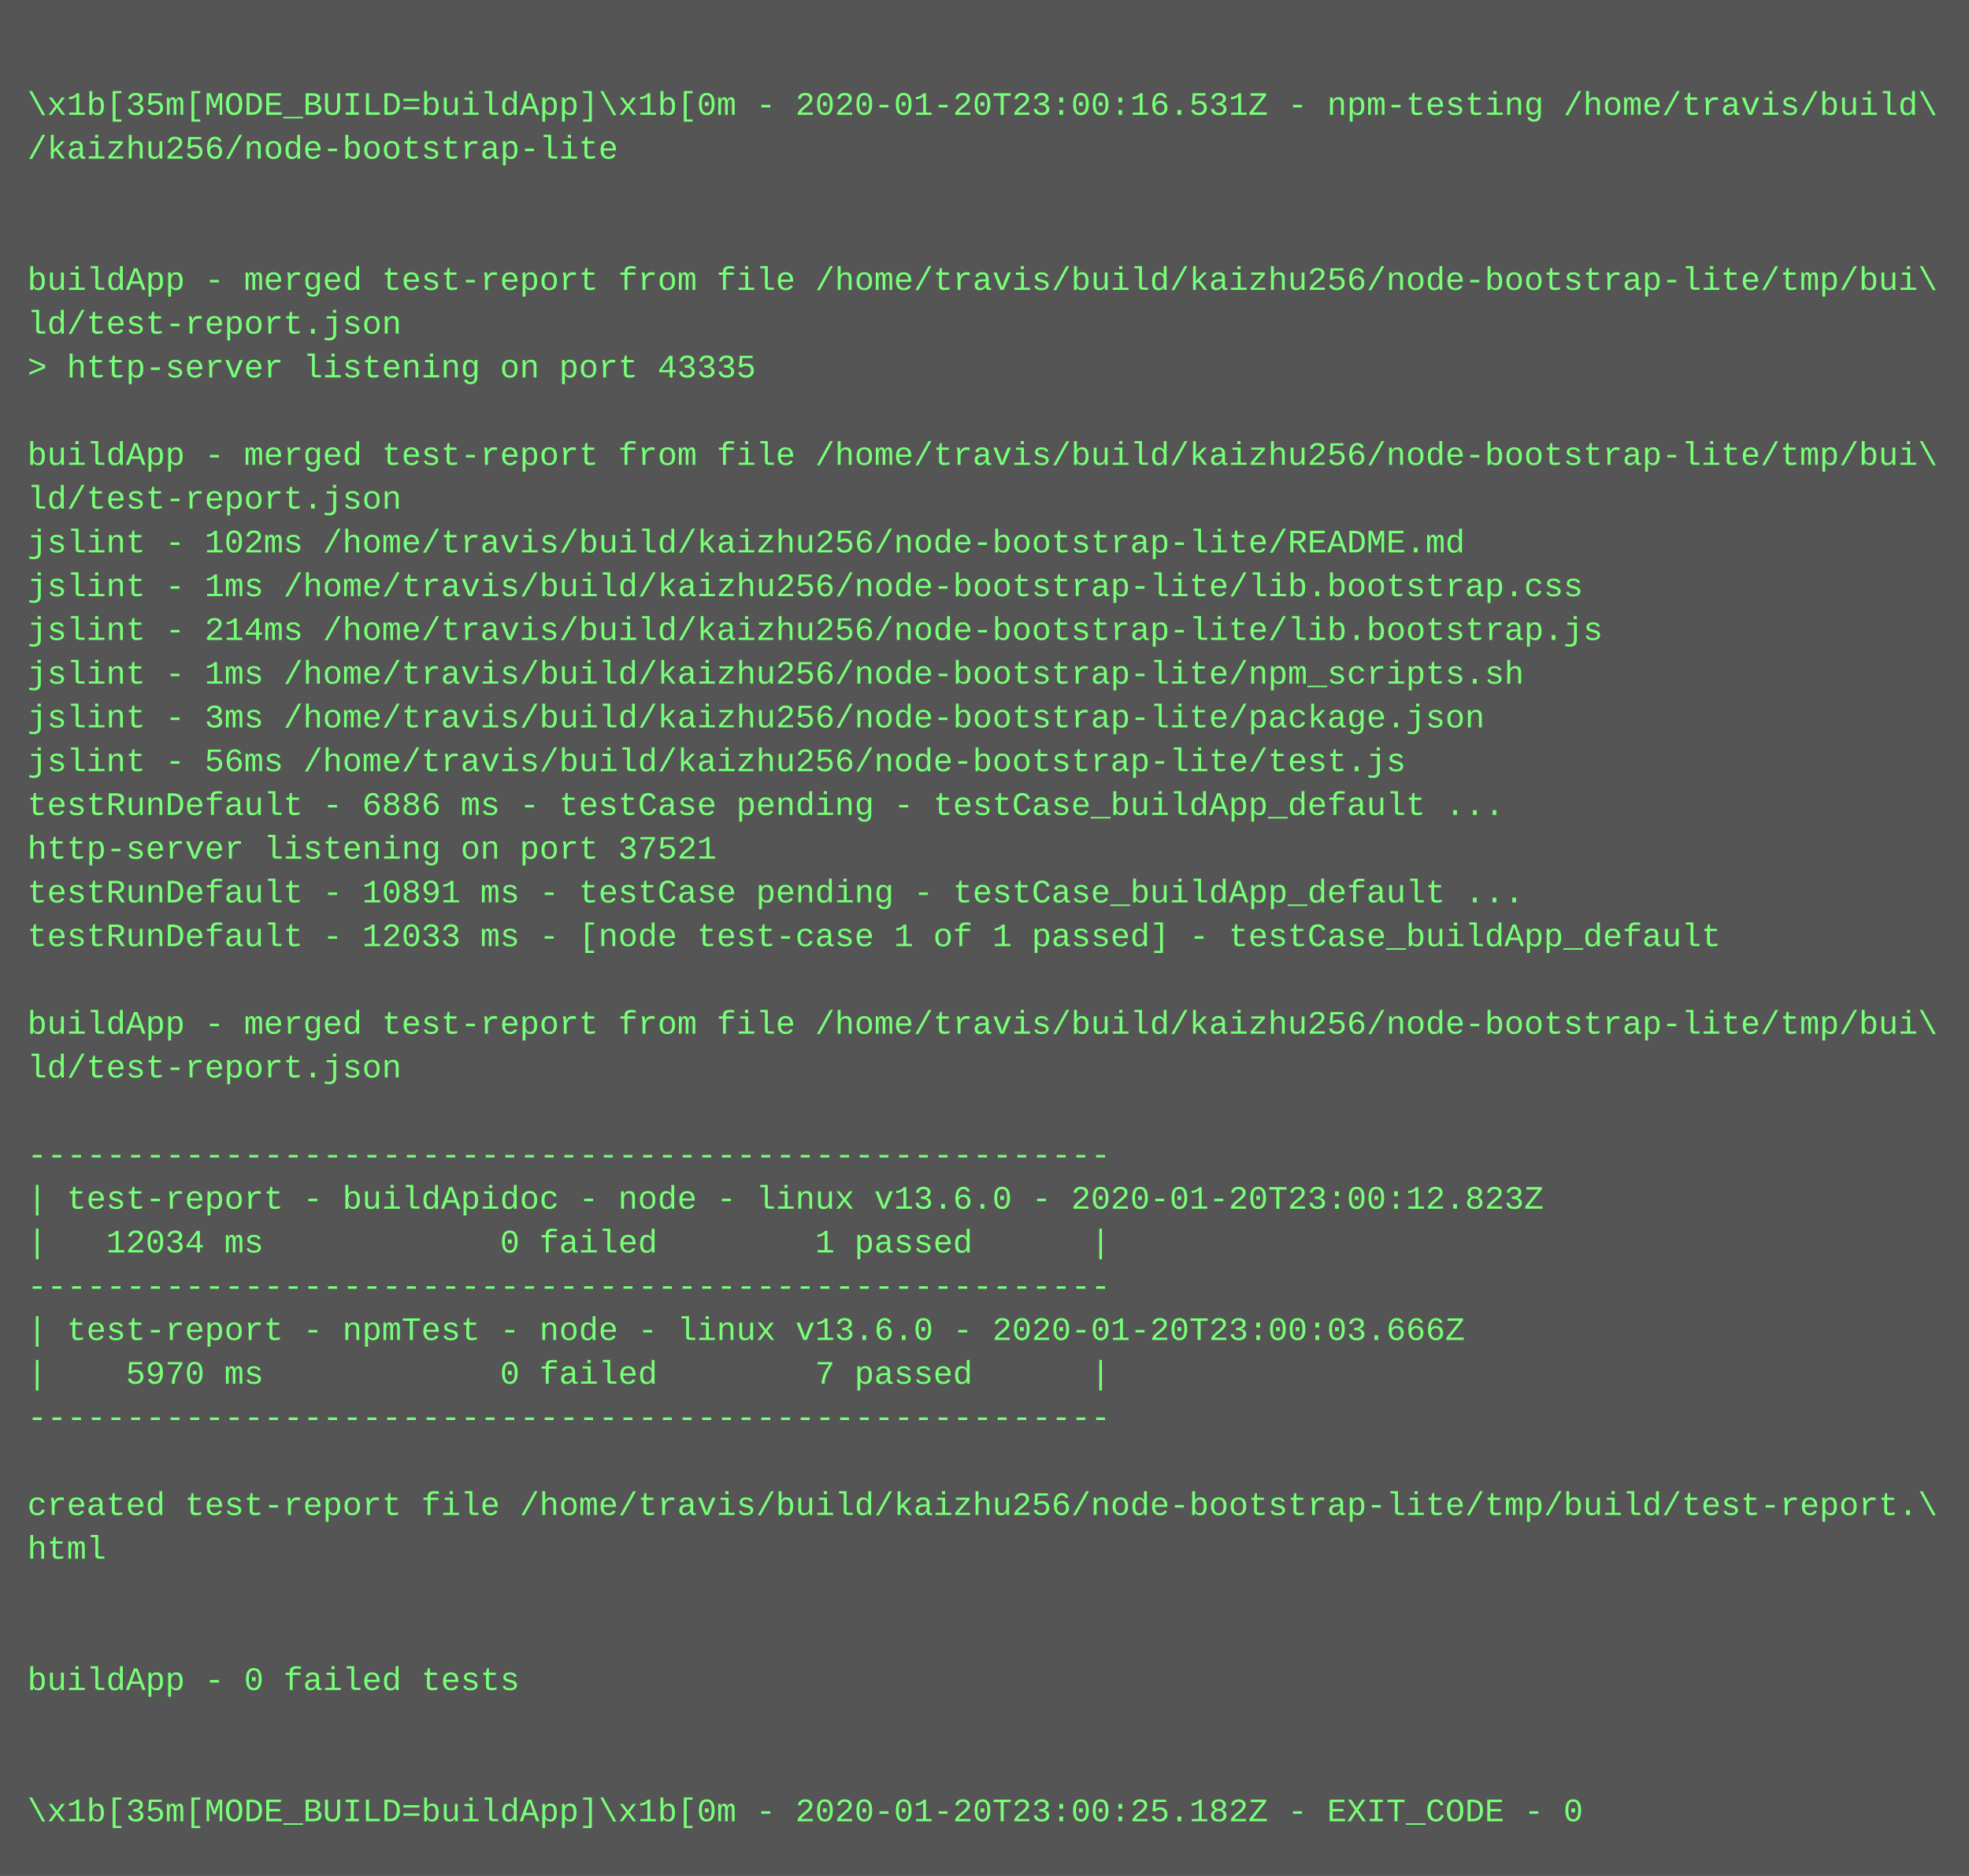
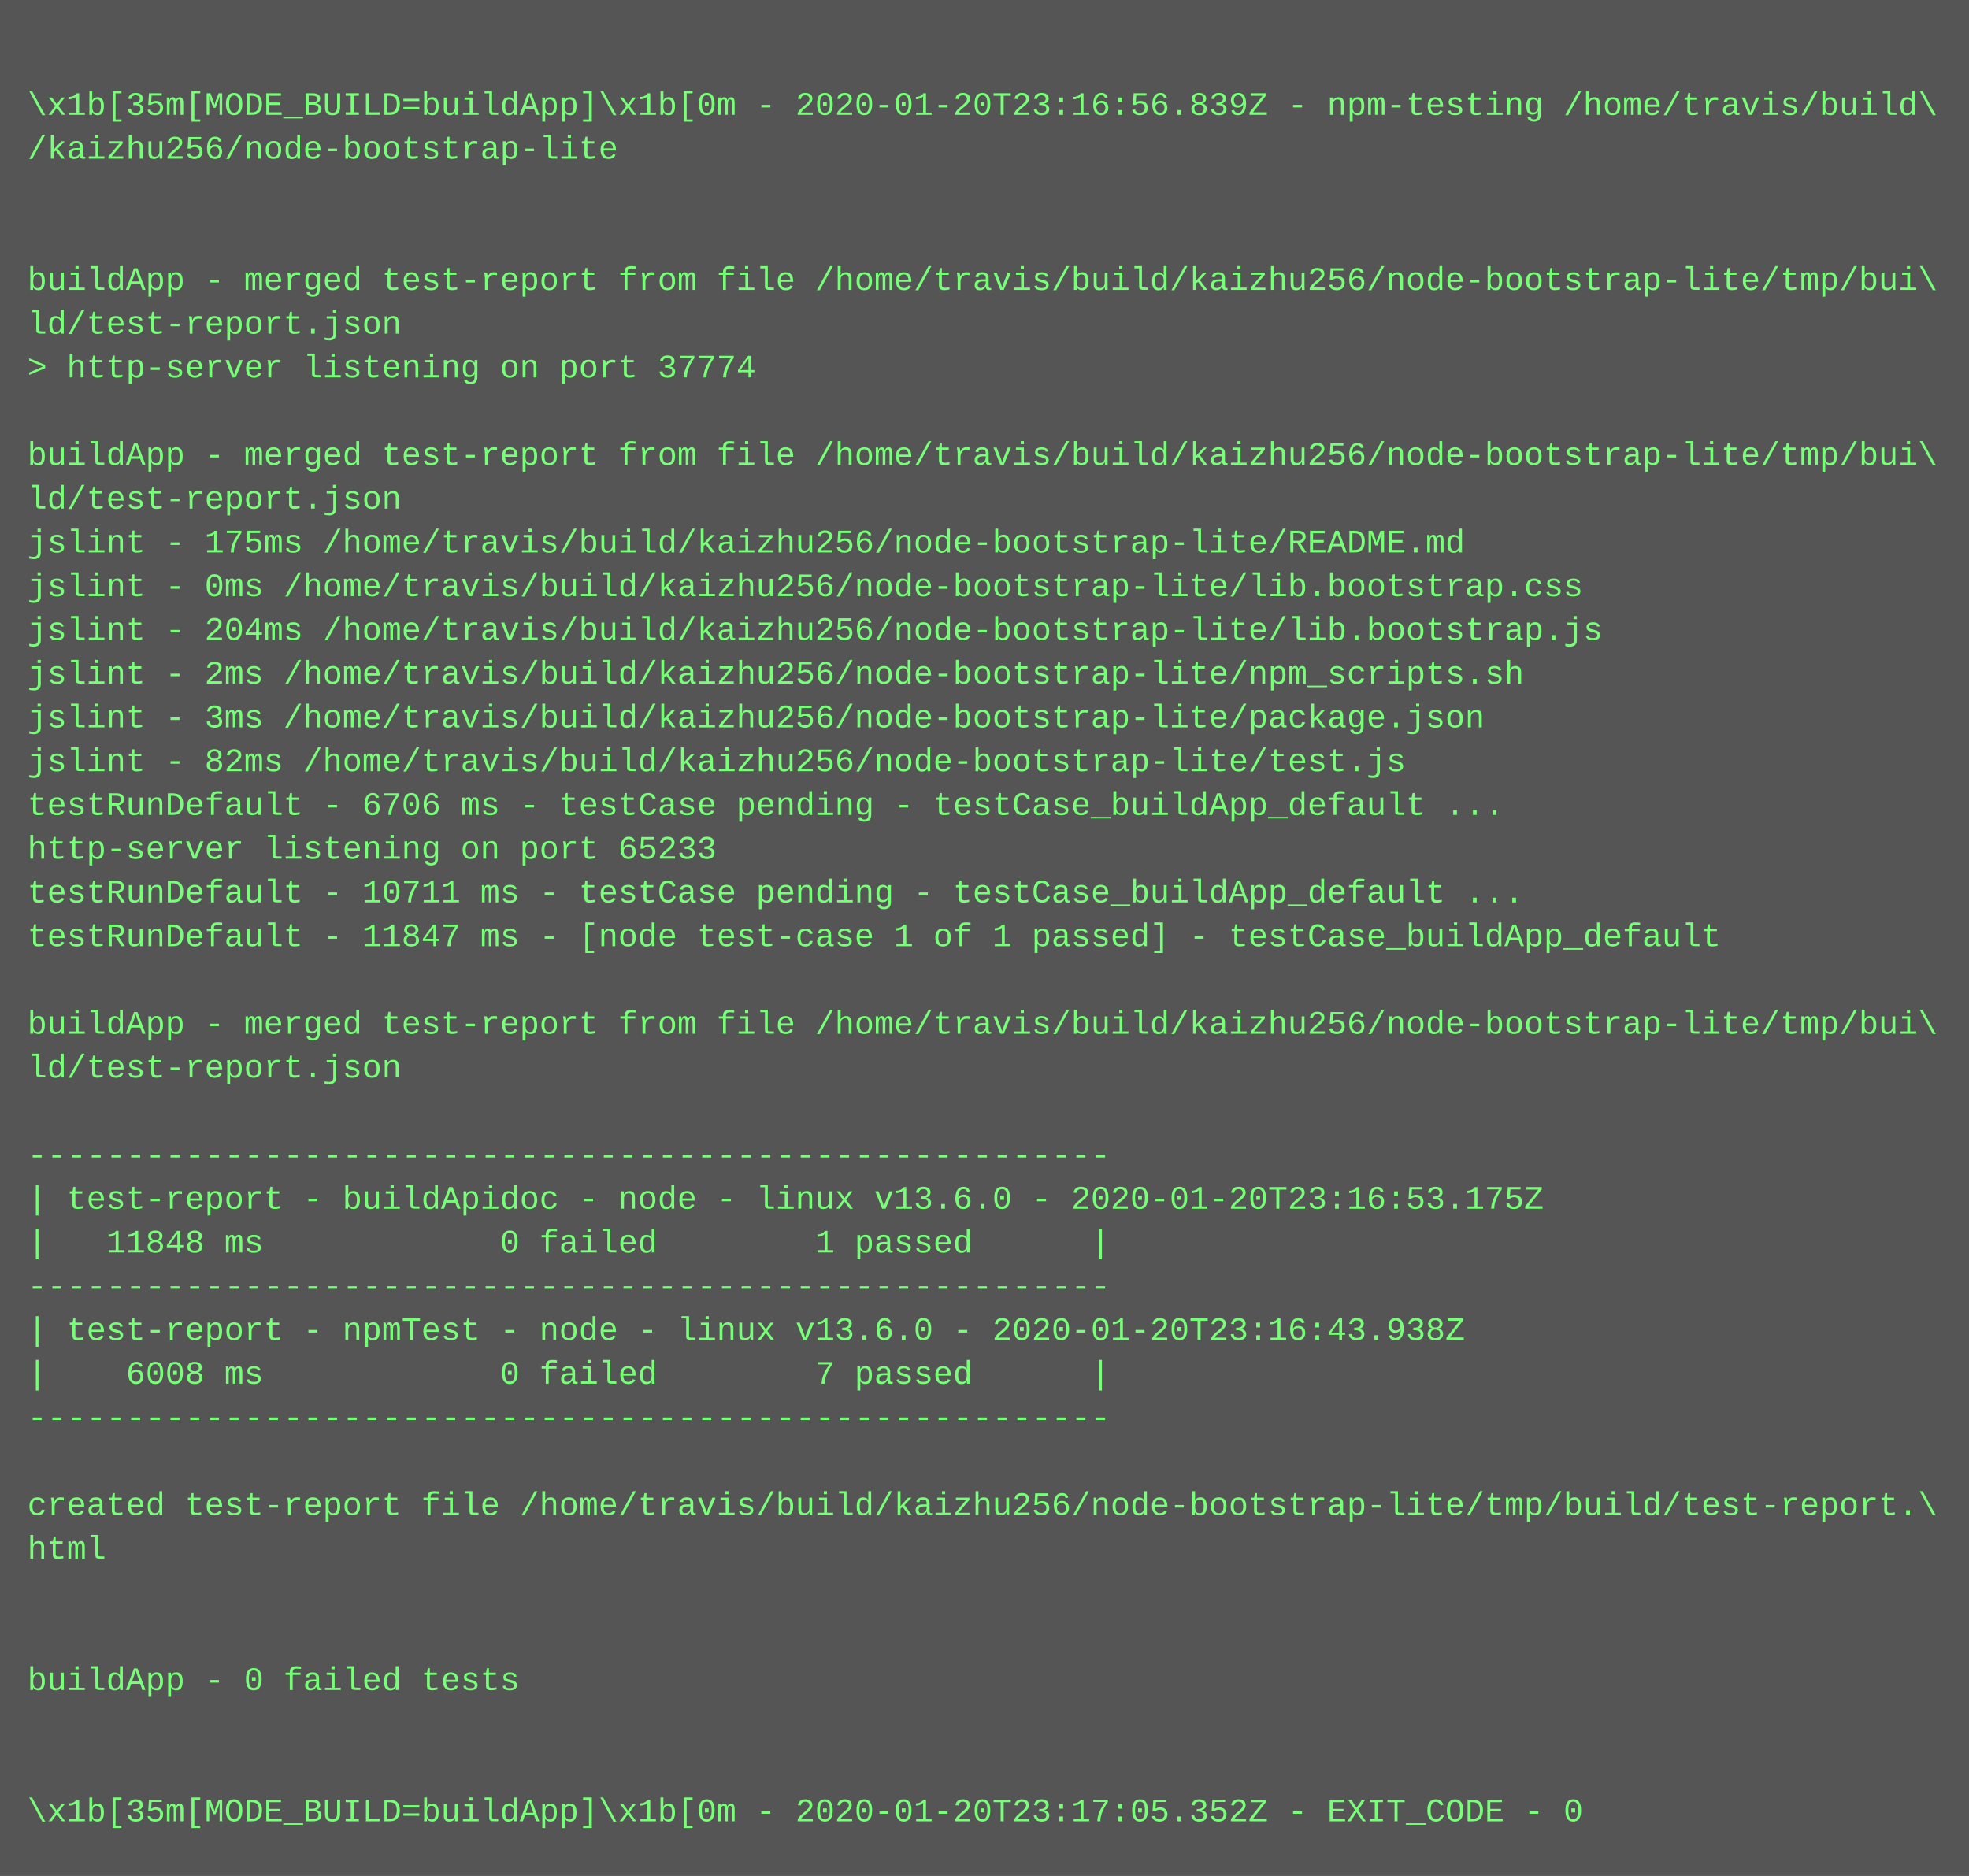
<svg xmlns="http://www.w3.org/2000/svg" height="686" width="720">
  <rect height="686" fill="#555" width="720" />
  <text fill="#7f7" font-family="Courier New" font-size="12" xml:space="preserve">
    <tspan x="10" y="26" />
-     <tspan x="10" y="42">\x1b[35m[MODE_BUILD=buildApp]\x1b[0m - 2020-01-20T23:00:16.531Z - npm-testing /home/travis/build\</tspan>
+     <tspan x="10" y="42">\x1b[35m[MODE_BUILD=buildApp]\x1b[0m - 2020-01-20T23:16:56.839Z - npm-testing /home/travis/build\</tspan>
    <tspan x="10" y="58">/kaizhu256/node-bootstrap-lite</tspan>
    <tspan x="10" y="74" />
    <tspan x="10" y="90" />
    <tspan x="10" y="106">buildApp - merged test-report from file /home/travis/build/kaizhu256/node-bootstrap-lite/tmp/bui\</tspan>
    <tspan x="10" y="122">ld/test-report.json</tspan>
-     <tspan x="10" y="138">&gt; http-server listening on port 43335</tspan>
+     <tspan x="10" y="138">&gt; http-server listening on port 37774</tspan>
    <tspan x="10" y="154" />
    <tspan x="10" y="170">buildApp - merged test-report from file /home/travis/build/kaizhu256/node-bootstrap-lite/tmp/bui\</tspan>
    <tspan x="10" y="186">ld/test-report.json</tspan>
-     <tspan x="10" y="202">jslint - 102ms /home/travis/build/kaizhu256/node-bootstrap-lite/README.md</tspan>
-     <tspan x="10" y="218">jslint - 1ms /home/travis/build/kaizhu256/node-bootstrap-lite/lib.bootstrap.css</tspan>
-     <tspan x="10" y="234">jslint - 214ms /home/travis/build/kaizhu256/node-bootstrap-lite/lib.bootstrap.js</tspan>
-     <tspan x="10" y="250">jslint - 1ms /home/travis/build/kaizhu256/node-bootstrap-lite/npm_scripts.sh</tspan>
+     <tspan x="10" y="202">jslint - 175ms /home/travis/build/kaizhu256/node-bootstrap-lite/README.md</tspan>
+     <tspan x="10" y="218">jslint - 0ms /home/travis/build/kaizhu256/node-bootstrap-lite/lib.bootstrap.css</tspan>
+     <tspan x="10" y="234">jslint - 204ms /home/travis/build/kaizhu256/node-bootstrap-lite/lib.bootstrap.js</tspan>
+     <tspan x="10" y="250">jslint - 2ms /home/travis/build/kaizhu256/node-bootstrap-lite/npm_scripts.sh</tspan>
    <tspan x="10" y="266">jslint - 3ms /home/travis/build/kaizhu256/node-bootstrap-lite/package.json</tspan>
-     <tspan x="10" y="282">jslint - 56ms /home/travis/build/kaizhu256/node-bootstrap-lite/test.js</tspan>
-     <tspan x="10" y="298">testRunDefault - 6886 ms - testCase pending - testCase_buildApp_default ...</tspan>
-     <tspan x="10" y="314">http-server listening on port 37521</tspan>
-     <tspan x="10" y="330">testRunDefault - 10891 ms - testCase pending - testCase_buildApp_default ...</tspan>
-     <tspan x="10" y="346">testRunDefault - 12033 ms - [node test-case 1 of 1 passed] - testCase_buildApp_default</tspan>
+     <tspan x="10" y="282">jslint - 82ms /home/travis/build/kaizhu256/node-bootstrap-lite/test.js</tspan>
+     <tspan x="10" y="298">testRunDefault - 6706 ms - testCase pending - testCase_buildApp_default ...</tspan>
+     <tspan x="10" y="314">http-server listening on port 65233</tspan>
+     <tspan x="10" y="330">testRunDefault - 10711 ms - testCase pending - testCase_buildApp_default ...</tspan>
+     <tspan x="10" y="346">testRunDefault - 11847 ms - [node test-case 1 of 1 passed] - testCase_buildApp_default</tspan>
    <tspan x="10" y="362" />
    <tspan x="10" y="378">buildApp - merged test-report from file /home/travis/build/kaizhu256/node-bootstrap-lite/tmp/bui\</tspan>
    <tspan x="10" y="394">ld/test-report.json</tspan>
    <tspan x="10" y="410" />
    <tspan x="10" y="426">-------------------------------------------------------</tspan>
-     <tspan x="10" y="442">| test-report - buildApidoc - node - linux v13.6.0 - 2020-01-20T23:00:12.823Z</tspan>
-     <tspan x="10" y="458">|   12034 ms            0 failed        1 passed      |</tspan>
+     <tspan x="10" y="442">| test-report - buildApidoc - node - linux v13.6.0 - 2020-01-20T23:16:53.175Z</tspan>
+     <tspan x="10" y="458">|   11848 ms            0 failed        1 passed      |</tspan>
    <tspan x="10" y="474">-------------------------------------------------------</tspan>
-     <tspan x="10" y="490">| test-report - npmTest - node - linux v13.6.0 - 2020-01-20T23:00:03.666Z</tspan>
-     <tspan x="10" y="506">|    5970 ms            0 failed        7 passed      |</tspan>
+     <tspan x="10" y="490">| test-report - npmTest - node - linux v13.6.0 - 2020-01-20T23:16:43.938Z</tspan>
+     <tspan x="10" y="506">|    6008 ms            0 failed        7 passed      |</tspan>
    <tspan x="10" y="522">-------------------------------------------------------</tspan>
    <tspan x="10" y="538" />
    <tspan x="10" y="554">created test-report file /home/travis/build/kaizhu256/node-bootstrap-lite/tmp/build/test-report.\</tspan>
    <tspan x="10" y="570">html</tspan>
    <tspan x="10" y="586" />
    <tspan x="10" y="602" />
    <tspan x="10" y="618">buildApp - 0 failed tests</tspan>
    <tspan x="10" y="634" />
    <tspan x="10" y="650" />
-     <tspan x="10" y="666">\x1b[35m[MODE_BUILD=buildApp]\x1b[0m - 2020-01-20T23:00:25.182Z - EXIT_CODE - 0</tspan>
+     <tspan x="10" y="666">\x1b[35m[MODE_BUILD=buildApp]\x1b[0m - 2020-01-20T23:17:05.352Z - EXIT_CODE - 0</tspan>
  </text>
</svg>
